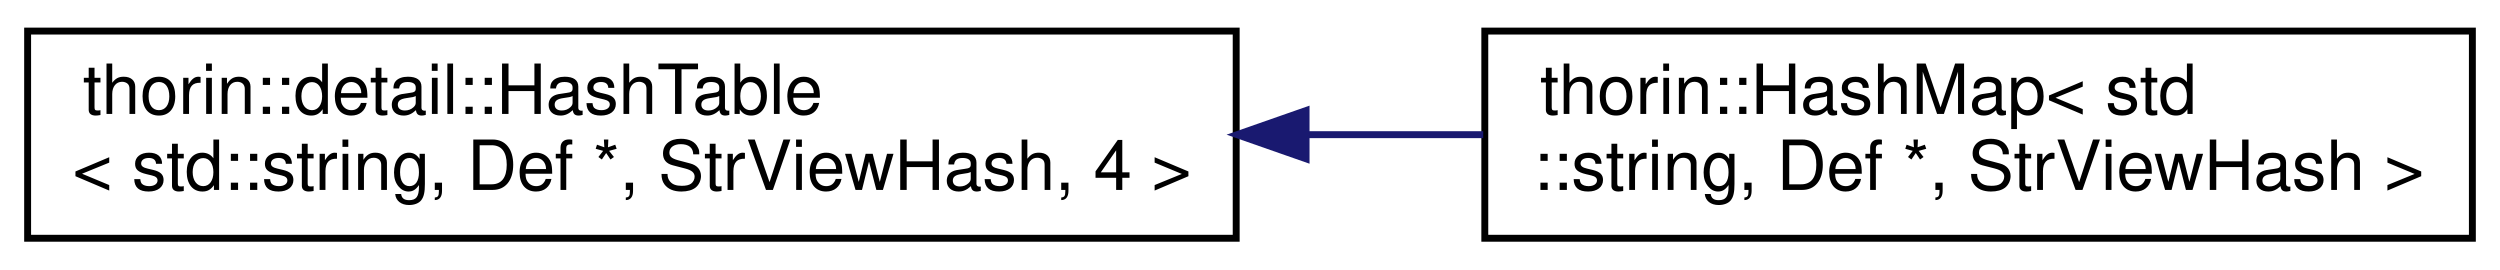
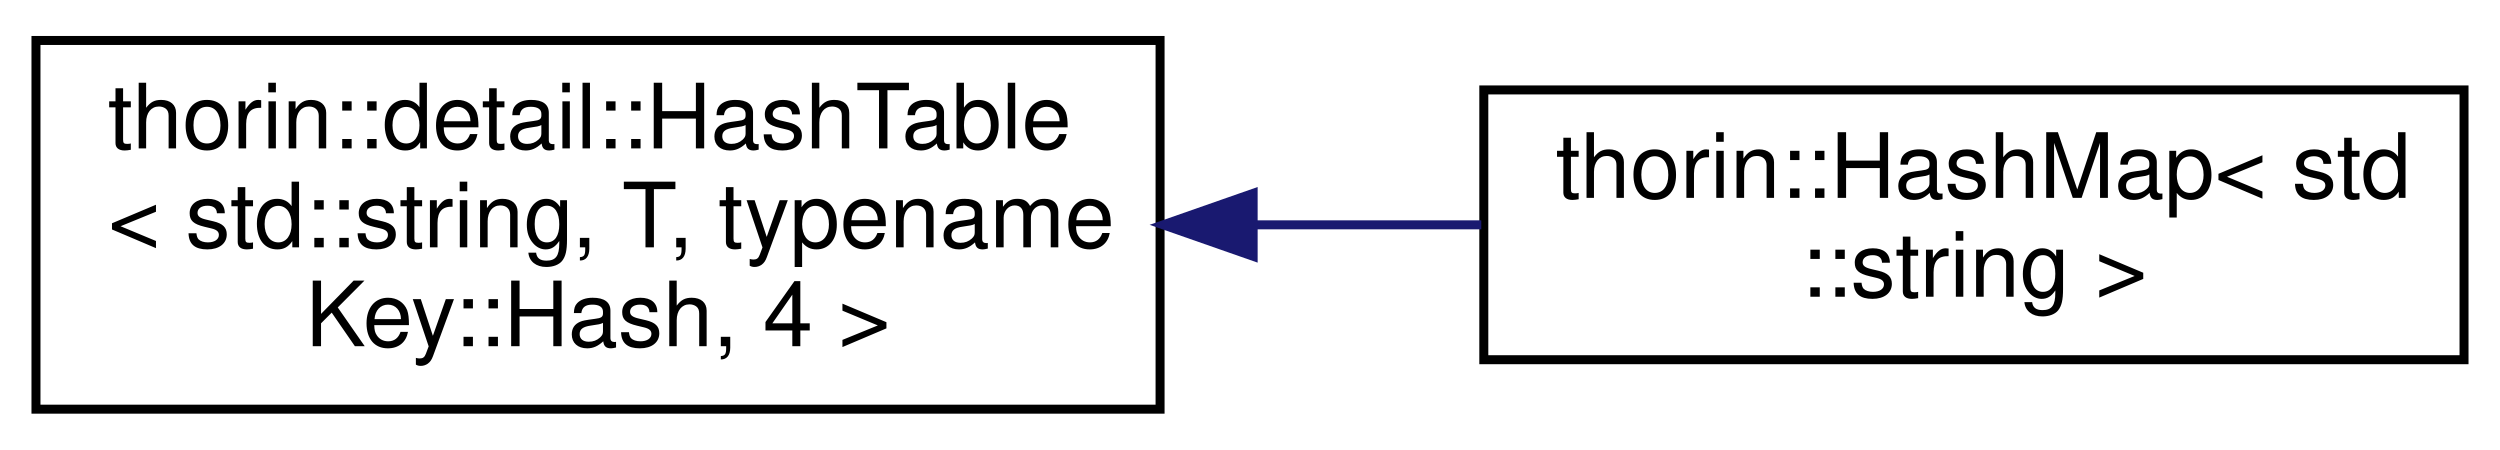
- <svg xmlns="http://www.w3.org/2000/svg" xmlns:xlink="http://www.w3.org/1999/xlink" width="362pt" height="39pt" viewBox="0.00 0.00 362.00 39.00">
-   <g id="graph0" class="graph" transform="scale(1 1) rotate(0) translate(4 35)">
+ <svg xmlns="http://www.w3.org/2000/svg" xmlns:xlink="http://www.w3.org/1999/xlink" width="278pt" height="50pt" viewBox="0.00 0.00 278.00 50.00">
+   <g id="graph0" class="graph" transform="scale(1 1) rotate(0) translate(4 46)">
    <g id="node1" class="node">
      <g id="a_node1">
        <a xlink:href="classthorin_1_1detail_1_1HashTable.html" target="_top" xlink:title=" ">
-           <polygon fill="none" stroke="black" points="0,-0.5 0,-30.5 175,-30.5 175,-0.5 0,-0.5" />
-           <text text-anchor="start" x="8" y="-18.5" font-family="Helvetica,sans-Serif" font-size="10.00">thorin::detail::HashTable</text>
-           <text text-anchor="middle" x="87.5" y="-7.5" font-family="Helvetica,sans-Serif" font-size="10.00">&lt; std::string, Def *, StrViewHash, 4 &gt;</text>
+           <polygon fill="none" stroke="black" points="0,-0.5 0,-41.5 125,-41.5 125,-0.5 0,-0.5" />
+           <text text-anchor="start" x="8" y="-29.5" font-family="Helvetica,sans-Serif" font-size="10.00">thorin::detail::HashTable</text>
+           <text text-anchor="start" x="8" y="-18.5" font-family="Helvetica,sans-Serif" font-size="10.00">&lt; std::string, T, typename</text>
+           <text text-anchor="middle" x="62.5" y="-7.5" font-family="Helvetica,sans-Serif" font-size="10.00"> Key::Hash, 4 &gt;</text>
        </a>
      </g>
    </g>
    <g id="node2" class="node">
      <g id="a_node2">
        <a xlink:href="classthorin_1_1HashMap.html" target="_top" xlink:title=" ">
-           <polygon fill="none" stroke="black" points="211,-0.5 211,-30.5 354,-30.5 354,-0.5 211,-0.5" />
-           <text text-anchor="start" x="219" y="-18.5" font-family="Helvetica,sans-Serif" font-size="10.00">thorin::HashMap&lt; std</text>
-           <text text-anchor="middle" x="282.5" y="-7.5" font-family="Helvetica,sans-Serif" font-size="10.00">::string, Def *, StrViewHash &gt;</text>
+           <polygon fill="none" stroke="black" points="161,-6 161,-36 270,-36 270,-6 161,-6" />
+           <text text-anchor="start" x="169" y="-24" font-family="Helvetica,sans-Serif" font-size="10.00">thorin::HashMap&lt; std</text>
+           <text text-anchor="middle" x="215.5" y="-13" font-family="Helvetica,sans-Serif" font-size="10.00">::string &gt;</text>
        </a>
      </g>
    </g>
    <g id="edge1" class="edge">
-       <path fill="none" stroke="midnightblue" d="M185.21,-15.5C193.83,-15.5 202.43,-15.5 210.77,-15.5" />
-       <polygon fill="midnightblue" stroke="midnightblue" points="185.12,-12 175.12,-15.5 185.12,-19 185.12,-12" />
+       <path fill="none" stroke="midnightblue" d="M135.61,-21C144.06,-21 152.58,-21 160.72,-21" />
+       <polygon fill="midnightblue" stroke="midnightblue" points="135.35,-17.5 125.35,-21 135.35,-24.5 135.35,-17.5" />
    </g>
  </g>
</svg>
